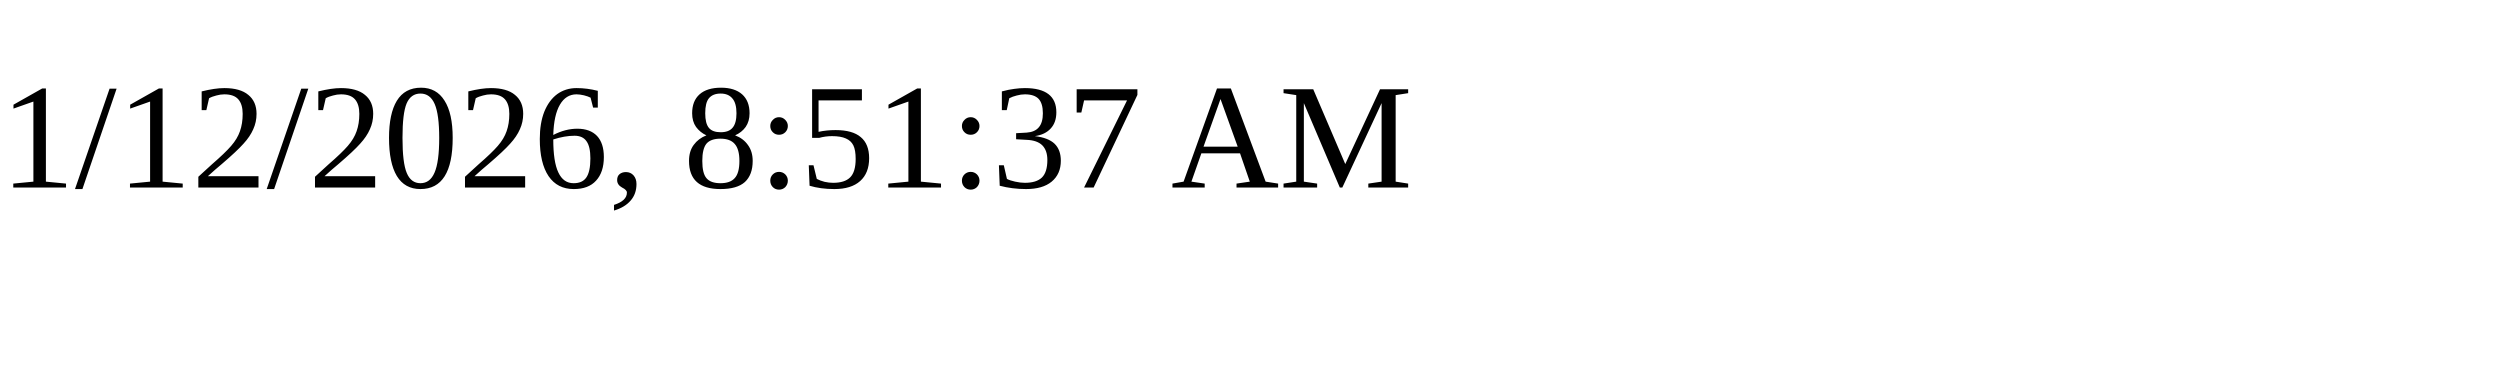
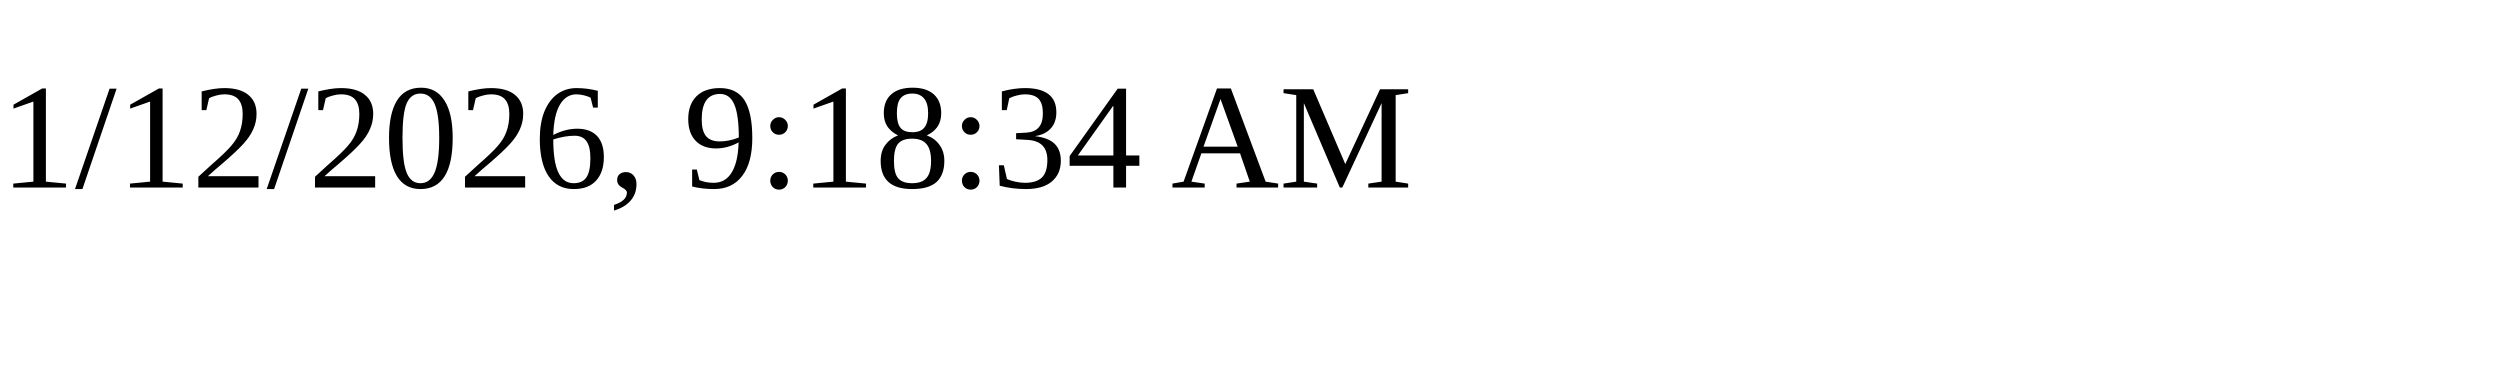
<svg xmlns="http://www.w3.org/2000/svg" height="30" width="200">
-   <text x="0" y="15">1/12/2026, 8:51:37 AM</text>
+   <text x="0" y="15">1/12/2026, 9:18:34 AM</text>
</svg>
